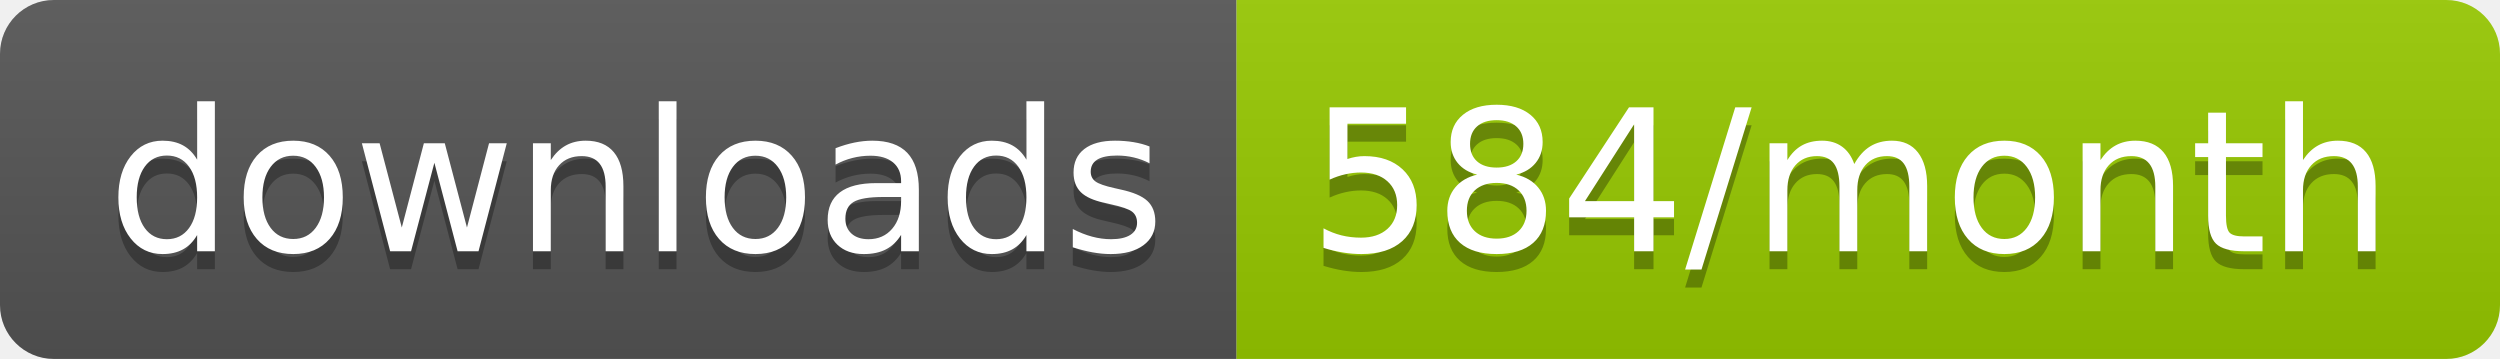
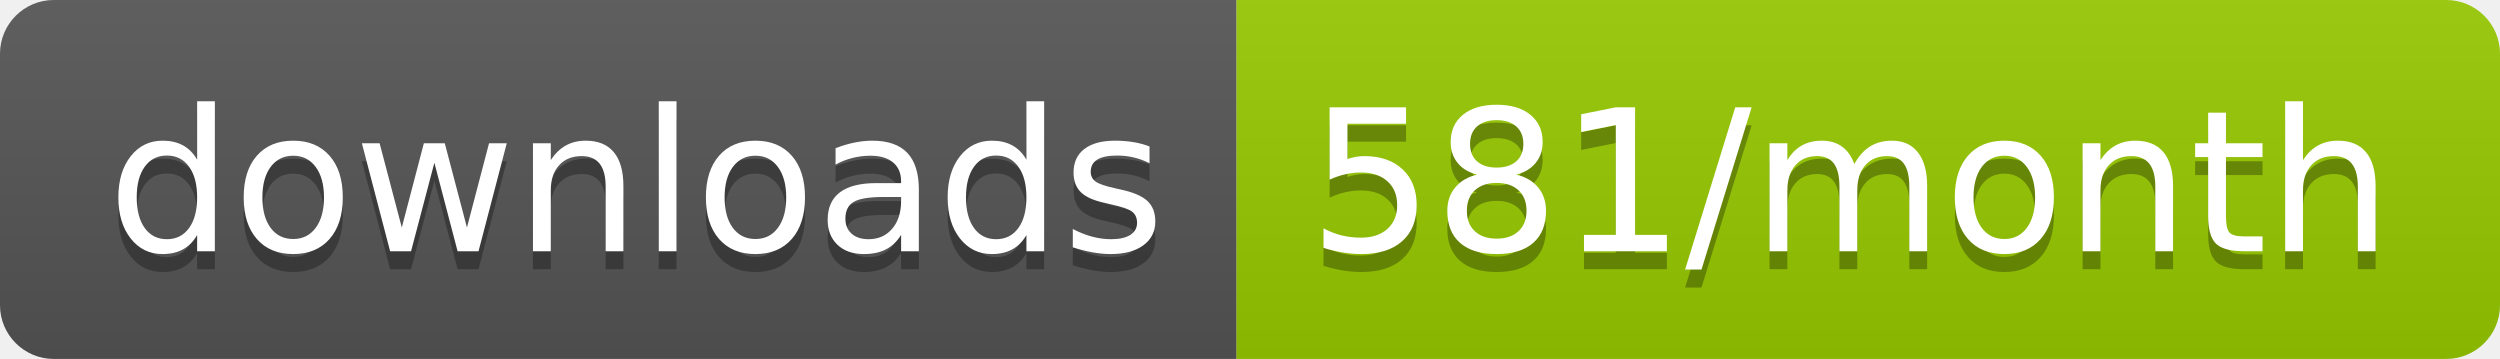
<svg xmlns="http://www.w3.org/2000/svg" width="139.3" height="20">
  <linearGradient id="smooth" x2="0" y2="100%">
    <stop offset="0" stop-color="#bbb" stop-opacity=".1" />
    <stop offset="1" stop-opacity=".1" />
  </linearGradient>
  <clipPath id="round">
    <rect width="139.3" height="20" rx="3" fill="#fff" />
  </clipPath>
  <g clip-path="url(#round)">
    <rect width="68.9" height="20" fill="#555" />
    <rect x="68.9" width="70.4" height="20" fill="#97CA00" />
    <rect width="139.3" height="20" fill="url(#smooth)" />
  </g>
  <g fill="#fff" text-anchor="middle" font-family="DejaVu Sans,Verdana,Geneva,sans-serif" font-size="110">
    <text x="354.5" y="150" fill="#010101" fill-opacity=".3" transform="scale(0.1)" textLength="589.0" lengthAdjust="spacing">downloads</text>
    <text x="354.5" y="140" transform="scale(0.1)" textLength="589.0" lengthAdjust="spacing">downloads</text>
-     <text x="1031.0" y="150" fill="#010101" fill-opacity=".3" transform="scale(0.1)" textLength="604.0" lengthAdjust="spacing">584/month</text>
-     <text x="1031.0" y="140" transform="scale(0.1)" textLength="604.0" lengthAdjust="spacing">584/month</text>
+     <text x="1031.0" y="150" fill="#010101" fill-opacity=".3" transform="scale(0.1)" textLength="604.0" lengthAdjust="spacing">581/month</text>
+     <text x="1031.0" y="140" transform="scale(0.1)" textLength="604.0" lengthAdjust="spacing">581/month</text>
  </g>
</svg>
